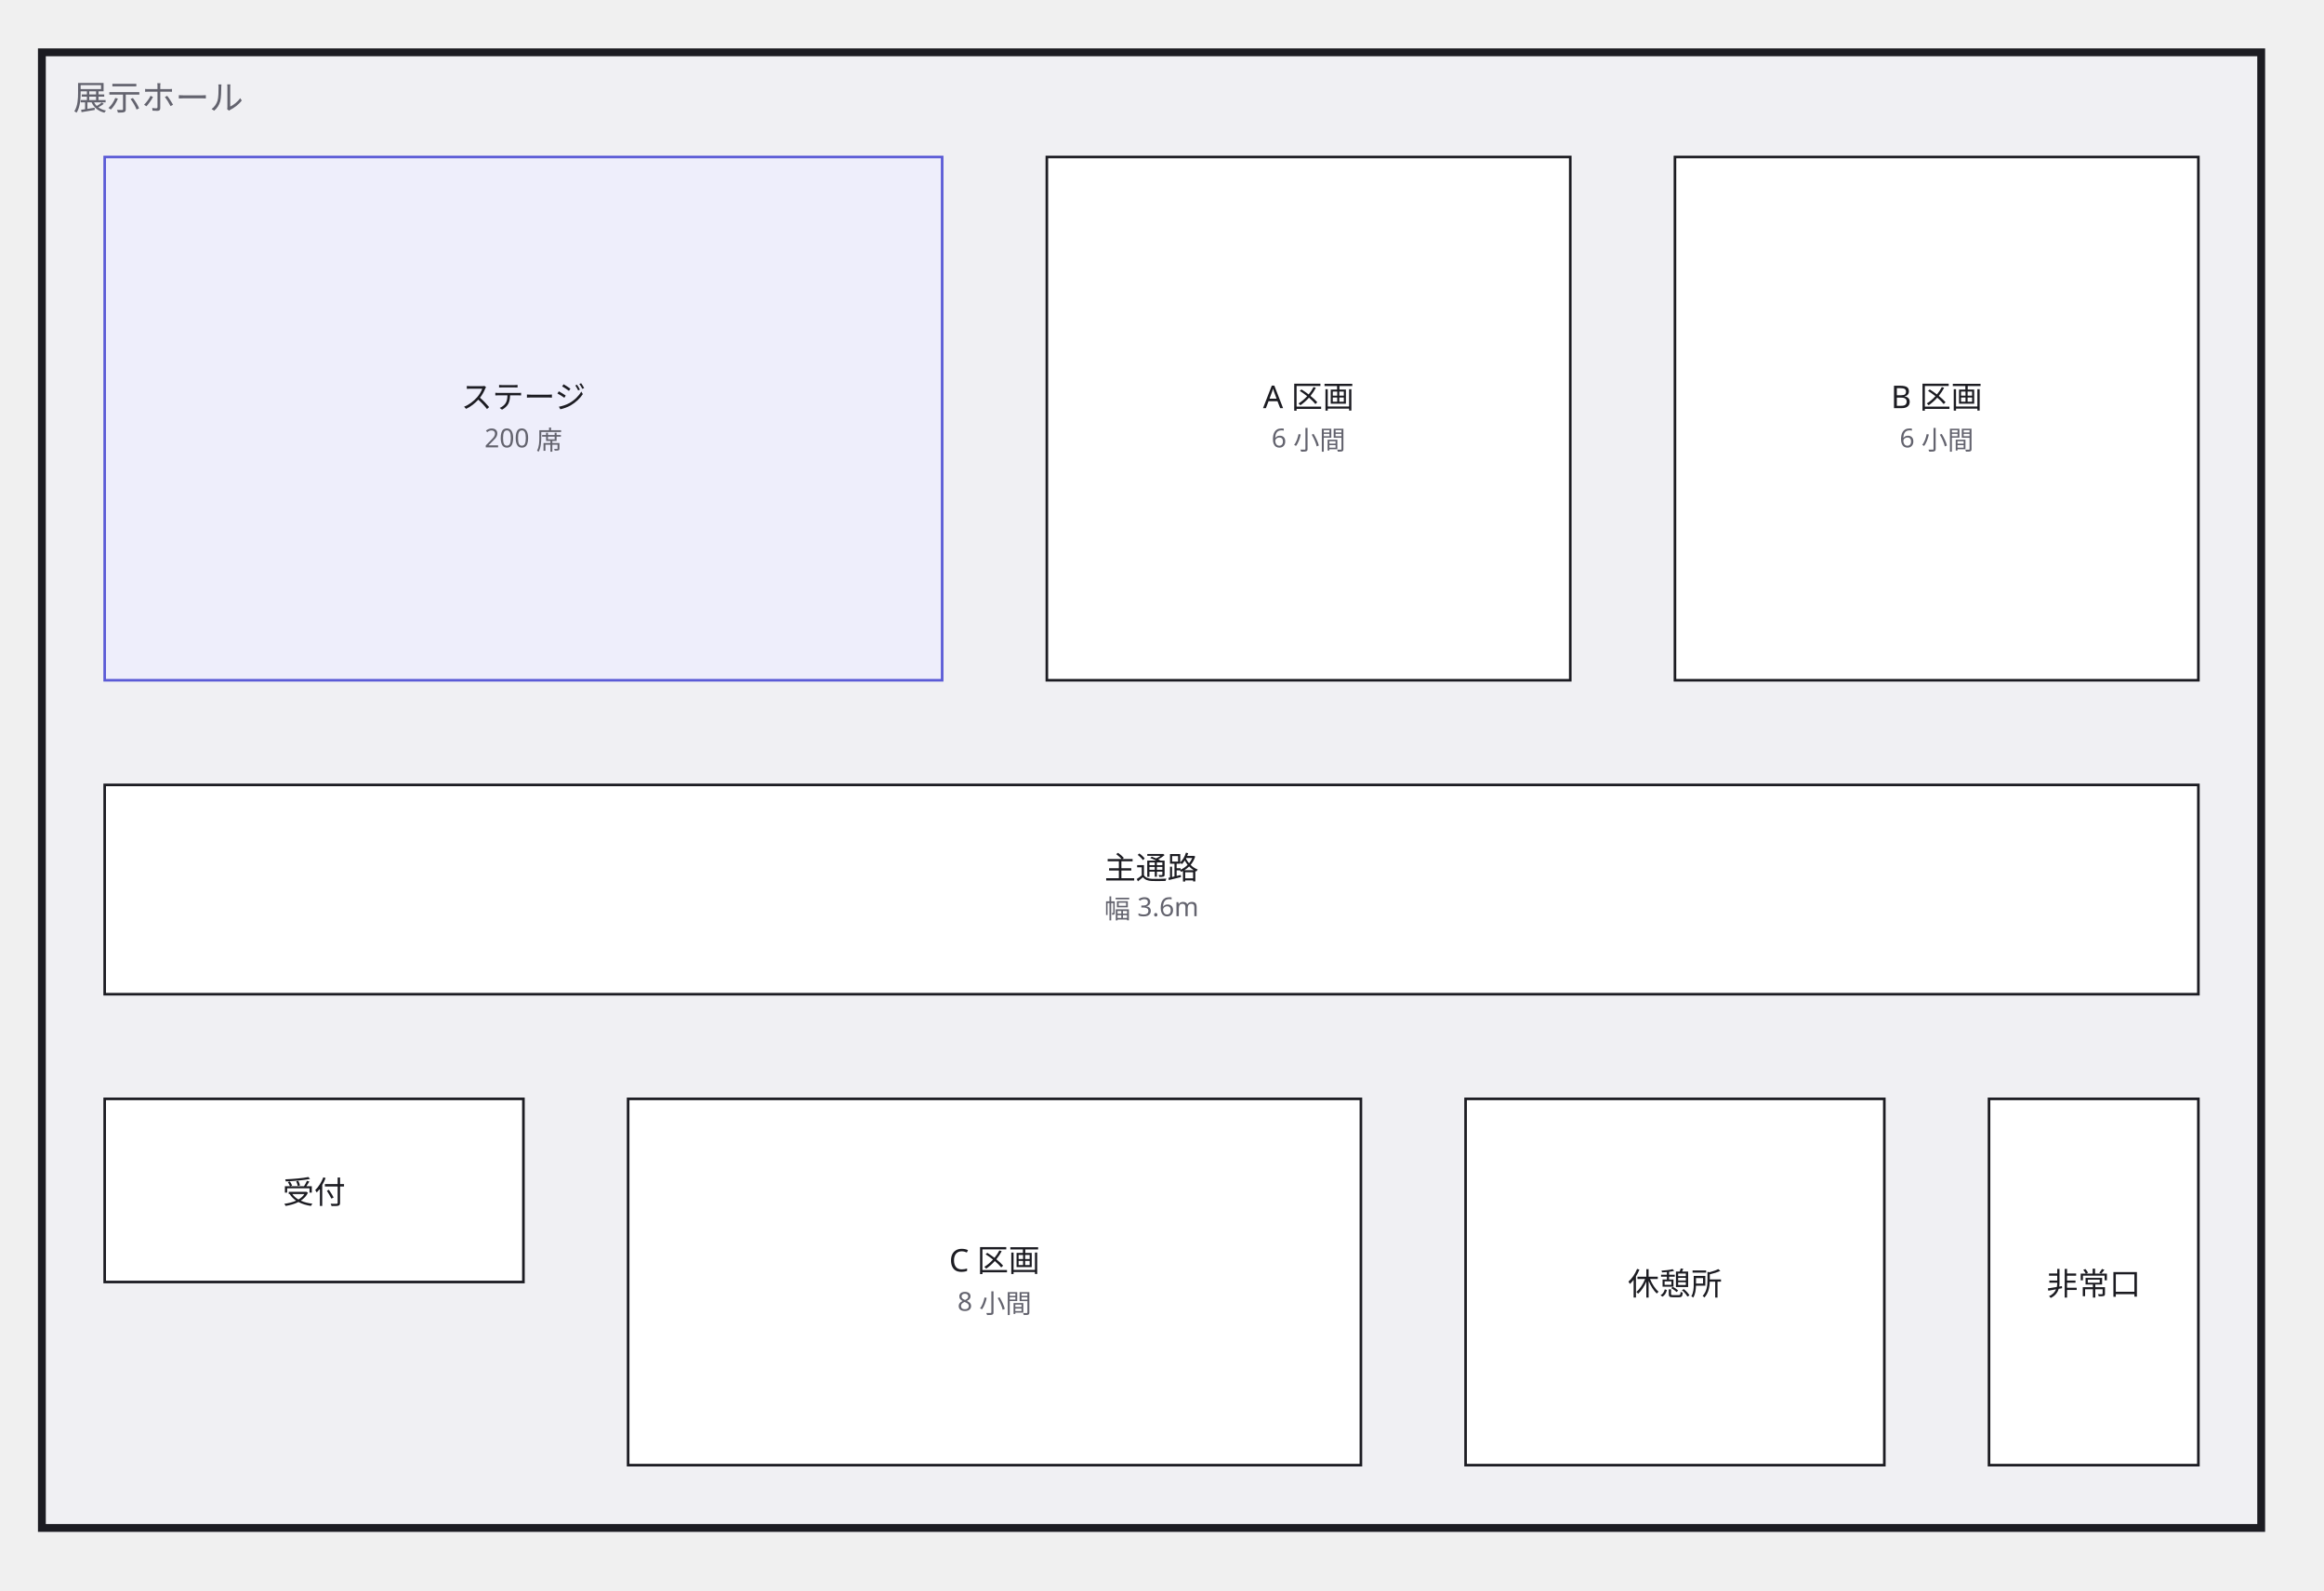
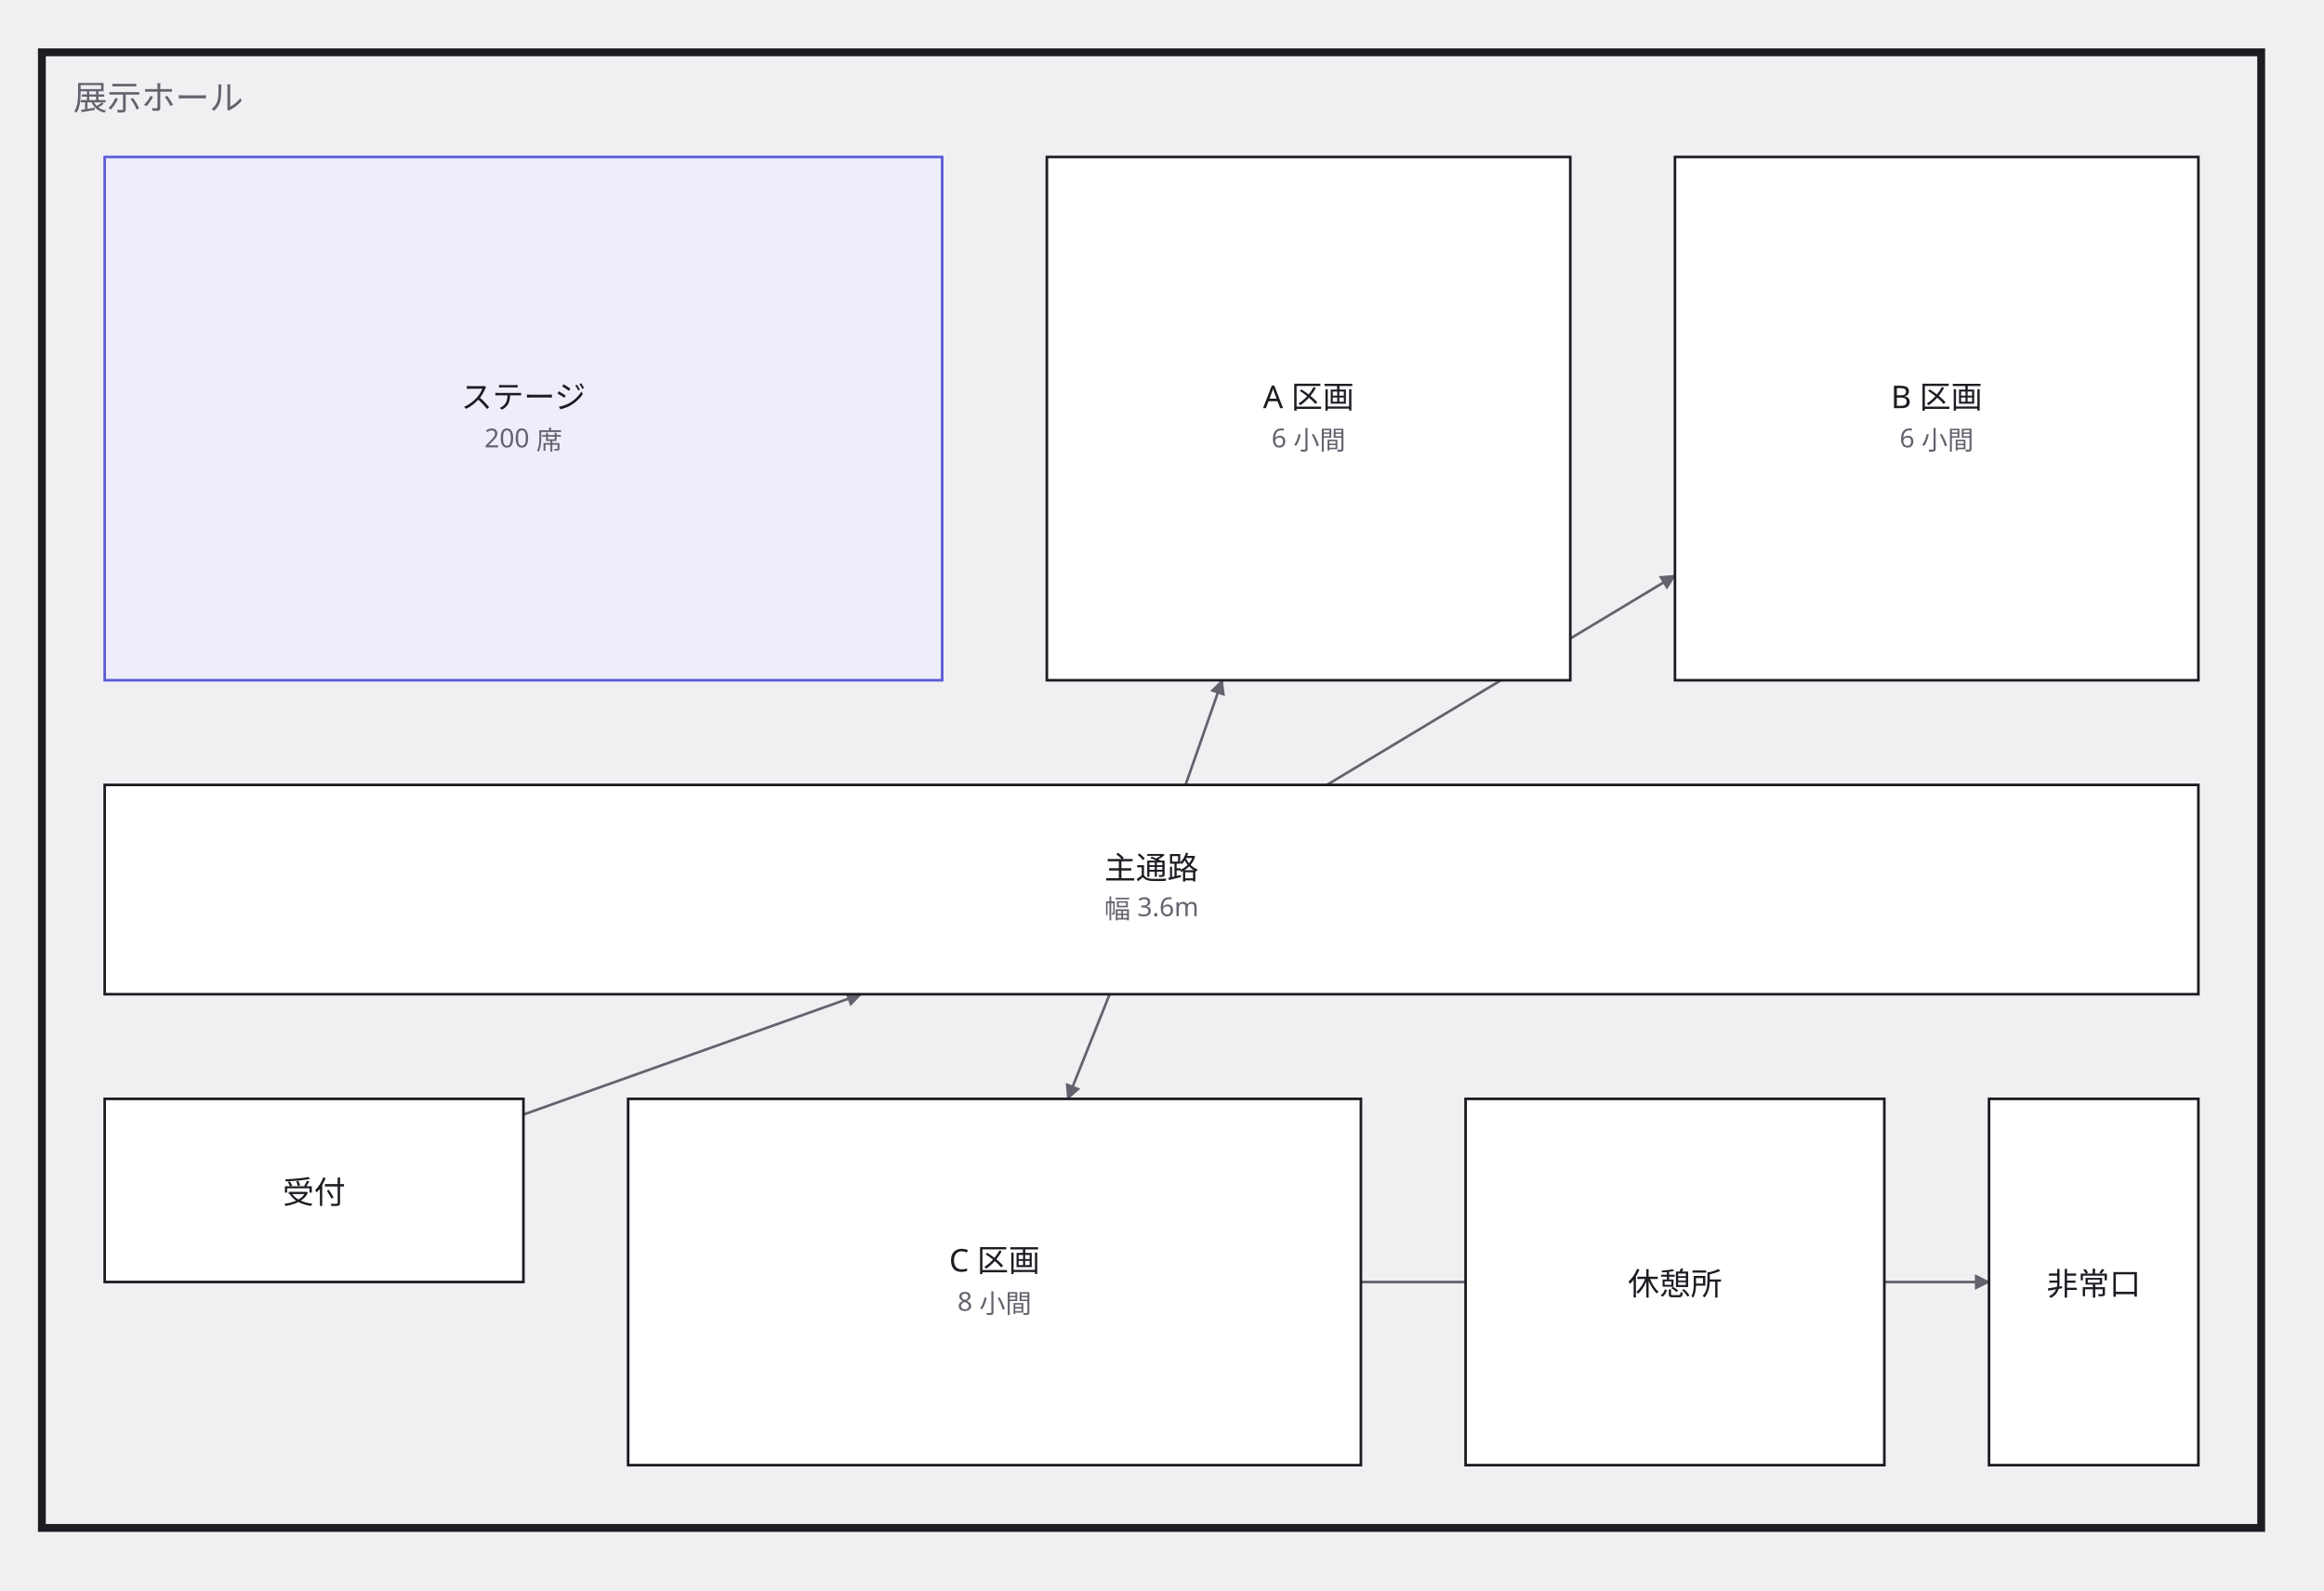
<svg xmlns="http://www.w3.org/2000/svg" width="888" height="608" viewBox="0 0 888 608">
  <defs>
    <marker id="arrow" viewBox="0 0 10 10" refX="9" refY="5" markerWidth="6" markerHeight="6" orient="auto">
      <path d="M 0 0 L 10 5 L 0 10 z" fill="#63636e" />
    </marker>
  </defs>
  <g data-group="hall">
    <rect x="16" y="20" width="848" height="564" fill="#f0f0f3" stroke="#1c1c22" stroke-width="3" />
    <text x="28" y="42" font-family="sans-serif" font-size="13" fill="#63636e">展示ホール</text>
+   </g>
+   <g data-edge="uketsuke&gt;tsuuro" data-pinned="false">
+     <path d="M 200 426 L 329 380" fill="none" stroke="#63636e" stroke-width="1" marker-end="url(#arrow)" />
+   </g>
+   <g data-edge="tsuuro&gt;a1" data-pinned="false">
+     <path d="M 453 300 L 467 260" fill="none" stroke="#63636e" stroke-width="1" marker-end="url(#arrow)" />
+   </g>
+   <g data-edge="tsuuro&gt;a2" data-pinned="false">
+     <path d="M 507 300 L 640 220" fill="none" stroke="#63636e" stroke-width="1" marker-end="url(#arrow)" />
+   </g>
+   <g data-edge="tsuuro&gt;c1" data-pinned="false">
+     <path d="M 424 380 L 408 420" fill="none" stroke="#63636e" stroke-width="1" marker-end="url(#arrow)" />
+   </g>
+   <g data-edge="c1&gt;hijou" data-pinned="false">
+     <path d="M 520 490 L 760 490" fill="none" stroke="#63636e" stroke-width="1" marker-end="url(#arrow)" />
  </g>
  <g data-node="stage" data-pinned="false" data-appearance="primary" data-shape="rect">
    <rect x="40" y="60" width="320" height="200" fill="#eeeefb" stroke="#5b5bd6" stroke-width="1" />
    <text x="200" y="156" text-anchor="middle" font-family="sans-serif" font-size="12" fill="#1c1c22">ステージ</text>
    <text x="200" y="171" text-anchor="middle" font-family="sans-serif" font-size="10" fill="#63636e">200 席</text>
  </g>
  <g data-node="tsuuro" data-pinned="false" data-shape="rect">
    <rect x="40" y="300" width="800" height="80" fill="#ffffff" stroke="#1c1c22" stroke-width="1" />
    <text x="440" y="336" text-anchor="middle" font-family="sans-serif" font-size="12" fill="#1c1c22">主通路</text>
    <text x="440" y="351" text-anchor="middle" font-family="sans-serif" font-size="10" fill="#63636e">幅 3.6m</text>
  </g>
  <g data-node="a1" data-pinned="false" data-shape="rect">
    <rect x="400" y="60" width="200" height="200" fill="#ffffff" stroke="#1c1c22" stroke-width="1" />
    <text x="500" y="156" text-anchor="middle" font-family="sans-serif" font-size="12" fill="#1c1c22">A 区画</text>
    <text x="500" y="171" text-anchor="middle" font-family="sans-serif" font-size="10" fill="#63636e">6 小間</text>
  </g>
  <g data-node="a2" data-pinned="false" data-shape="rect">
    <rect x="640" y="60" width="200" height="200" fill="#ffffff" stroke="#1c1c22" stroke-width="1" />
    <text x="740" y="156" text-anchor="middle" font-family="sans-serif" font-size="12" fill="#1c1c22">B 区画</text>
    <text x="740" y="171" text-anchor="middle" font-family="sans-serif" font-size="10" fill="#63636e">6 小間</text>
  </g>
  <g data-node="c1" data-pinned="false" data-shape="rect">
    <rect x="240" y="420" width="280" height="140" fill="#ffffff" stroke="#1c1c22" stroke-width="1" />
    <text x="380" y="486" text-anchor="middle" font-family="sans-serif" font-size="12" fill="#1c1c22">C 区画</text>
    <text x="380" y="501" text-anchor="middle" font-family="sans-serif" font-size="10" fill="#63636e">8 小間</text>
  </g>
  <g data-node="kyukei" data-pinned="false" data-shape="rect">
    <rect x="560" y="420" width="160" height="140" fill="#ffffff" stroke="#1c1c22" stroke-width="1" />
    <text x="640" y="495" text-anchor="middle" font-family="sans-serif" font-size="12" fill="#1c1c22">休憩所</text>
  </g>
  <g data-node="uketsuke" data-pinned="false" data-shape="rect">
    <rect x="40" y="420" width="160" height="70" fill="#ffffff" stroke="#1c1c22" stroke-width="1" />
    <text x="120" y="460" text-anchor="middle" font-family="sans-serif" font-size="12" fill="#1c1c22">受付</text>
  </g>
  <g data-node="hijou" data-pinned="false" data-shape="rect">
    <rect x="760" y="420" width="80" height="140" fill="#ffffff" stroke="#1c1c22" stroke-width="1" />
    <text x="800" y="495" text-anchor="middle" font-family="sans-serif" font-size="12" fill="#1c1c22">非常口</text>
  </g>
</svg>
